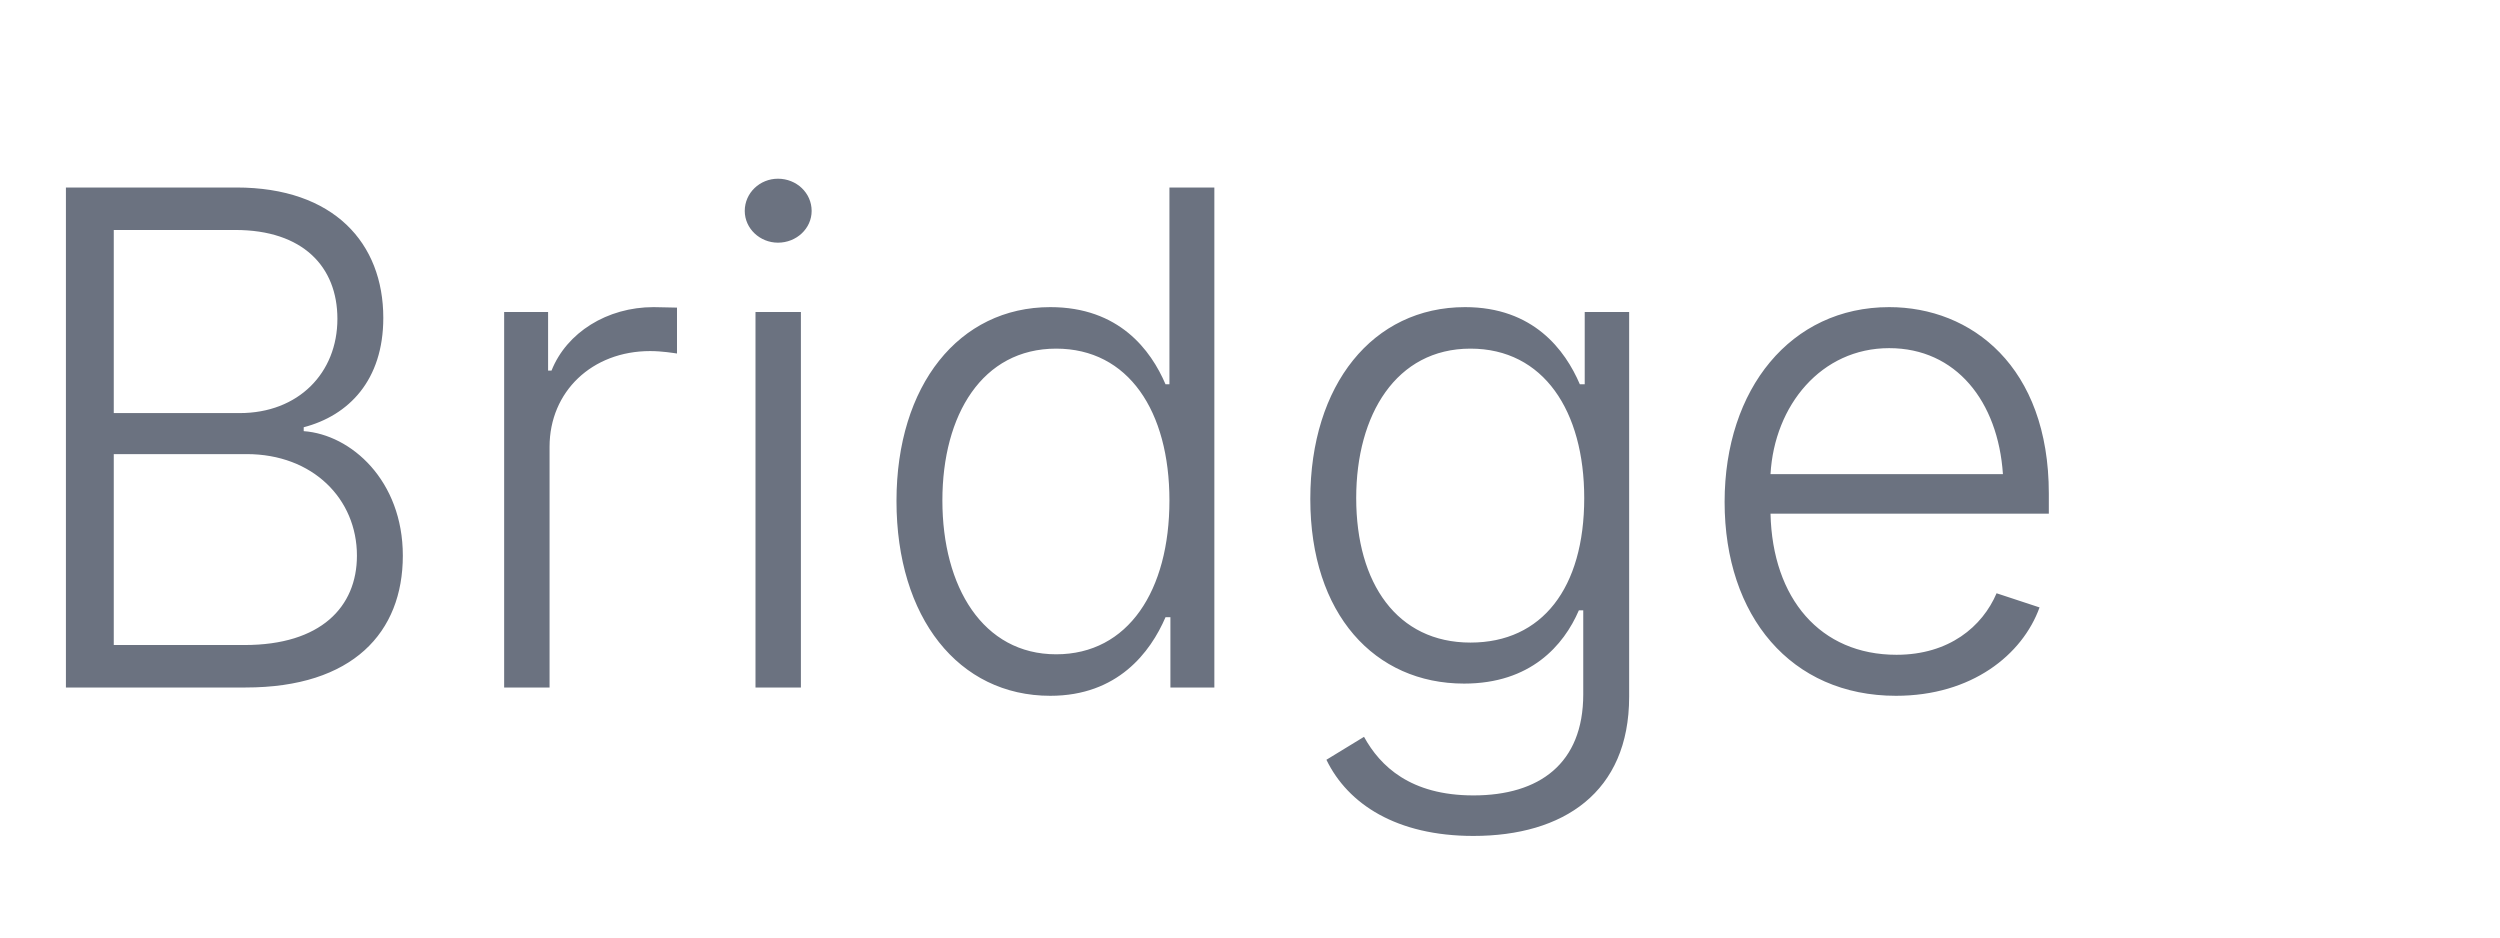
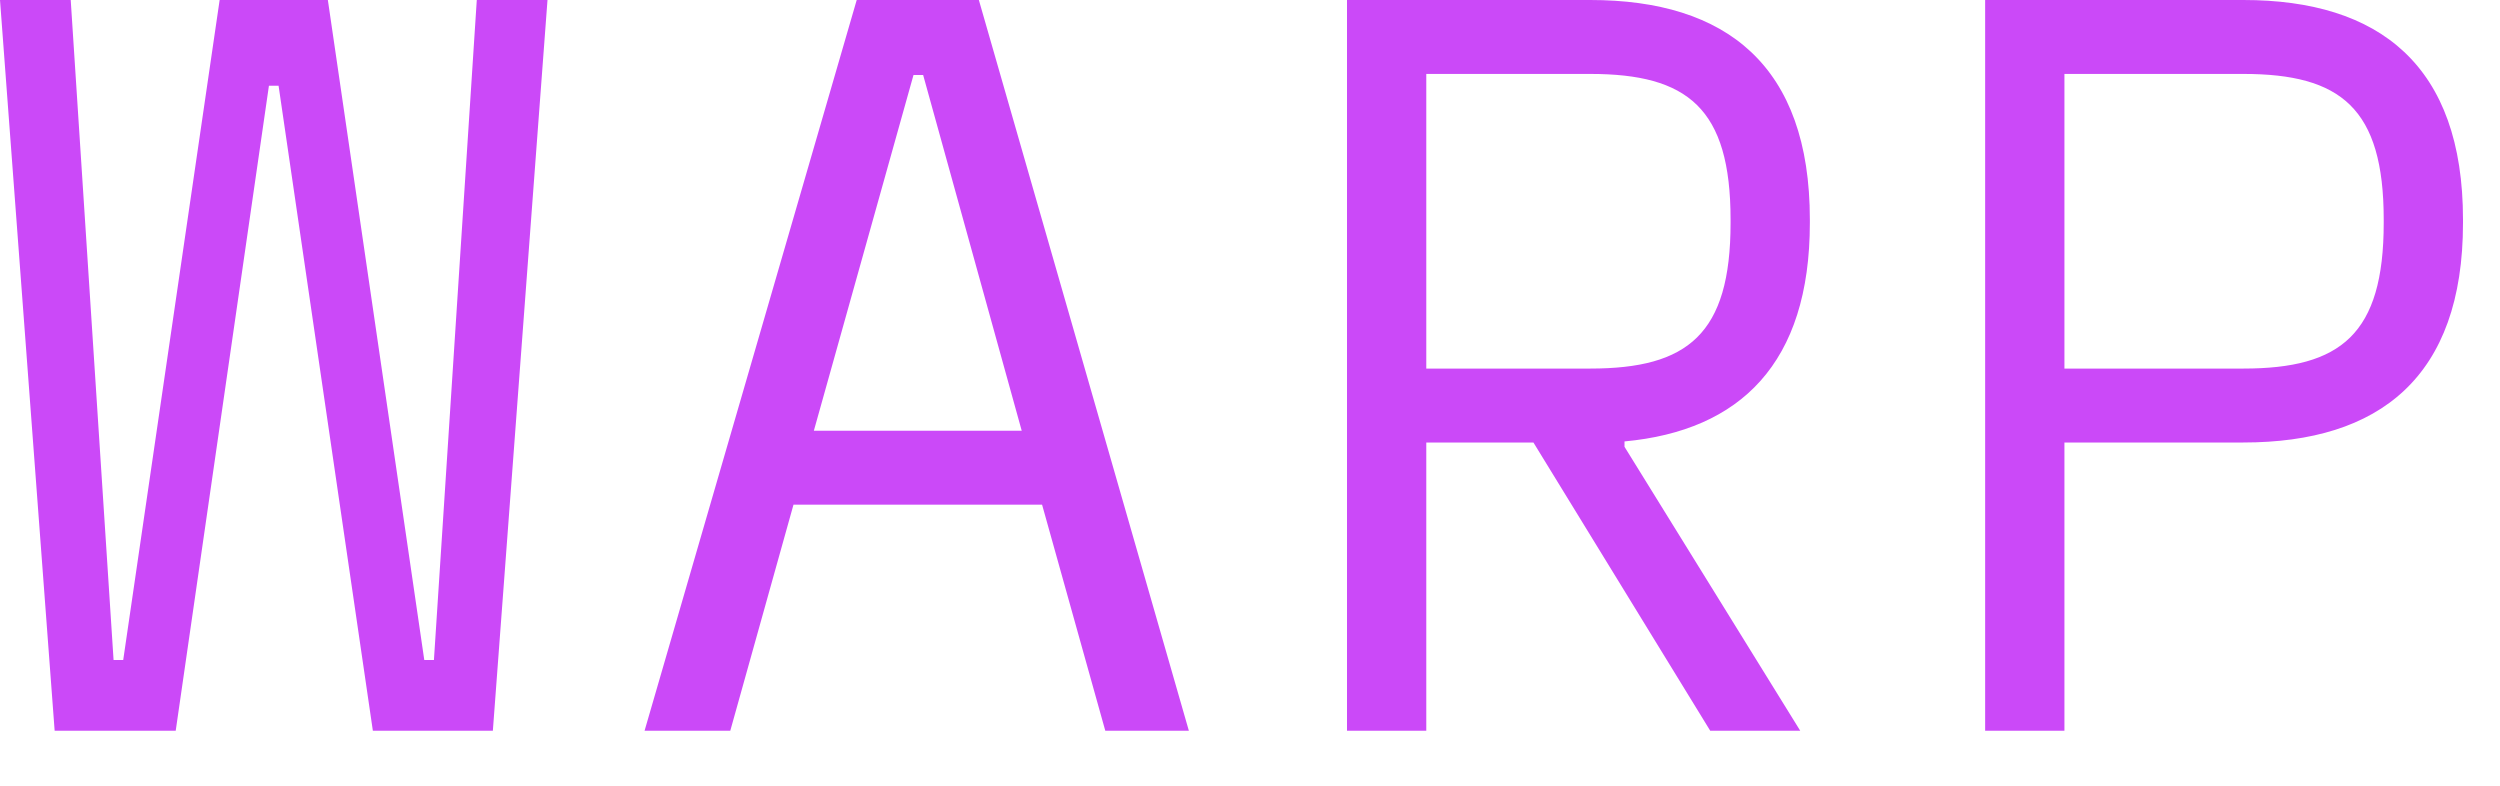
- <svg xmlns="http://www.w3.org/2000/svg" viewBox="0 0 80 30">
-   <text x="0" y="22" font-family="Inter, system-ui, sans-serif" font-weight="300" font-size="22" fill="#6B7280">Bridge</text>
+ <svg xmlns="http://www.w3.org/2000/svg" width="35" height="11" viewBox="0 0 35 11" fill="none">
+   <path d="M2.46 10.23H0.765L-0 -2.01464e-05H0.99L1.59 9.24H1.725L3.075 -2.01464e-05H4.59L5.94 9.24H6.075L6.675 -2.01464e-05H7.665L6.9 10.23H5.22L3.9 1.2H3.765L2.46 10.23ZM16.644 10.23H15.474L14.589 7.065H11.109L10.224 10.23H9.024L11.994 -2.01464e-05H13.704L16.644 10.23ZM12.789 1.05L11.394 6.03H14.304L12.924 1.05H12.789ZM25.338 3.075V3.12C25.338 5.085 24.363 6.03 22.743 6.18V6.255L25.203 10.23H23.943L21.468 6.195H19.968V10.23H18.858V-2.01464e-05H22.263C24.168 -2.01464e-05 25.338 0.915 25.338 3.075ZM24.228 3.12V3.075C24.228 1.515 23.628 1.035 22.263 1.035H19.968V5.16H22.263C23.628 5.16 24.228 4.68 24.228 3.12ZM27.792 -2.01464e-05H31.407C33.312 -2.01464e-05 34.482 0.915 34.482 3.075V3.12C34.482 5.28 33.312 6.195 31.407 6.195H28.902V10.23H27.792V-2.01464e-05ZM33.372 3.12V3.075C33.372 1.515 32.772 1.035 31.407 1.035H28.902V5.16H31.407C32.772 5.16 33.372 4.68 33.372 3.12Z" fill="#CB49F8" />
</svg>
